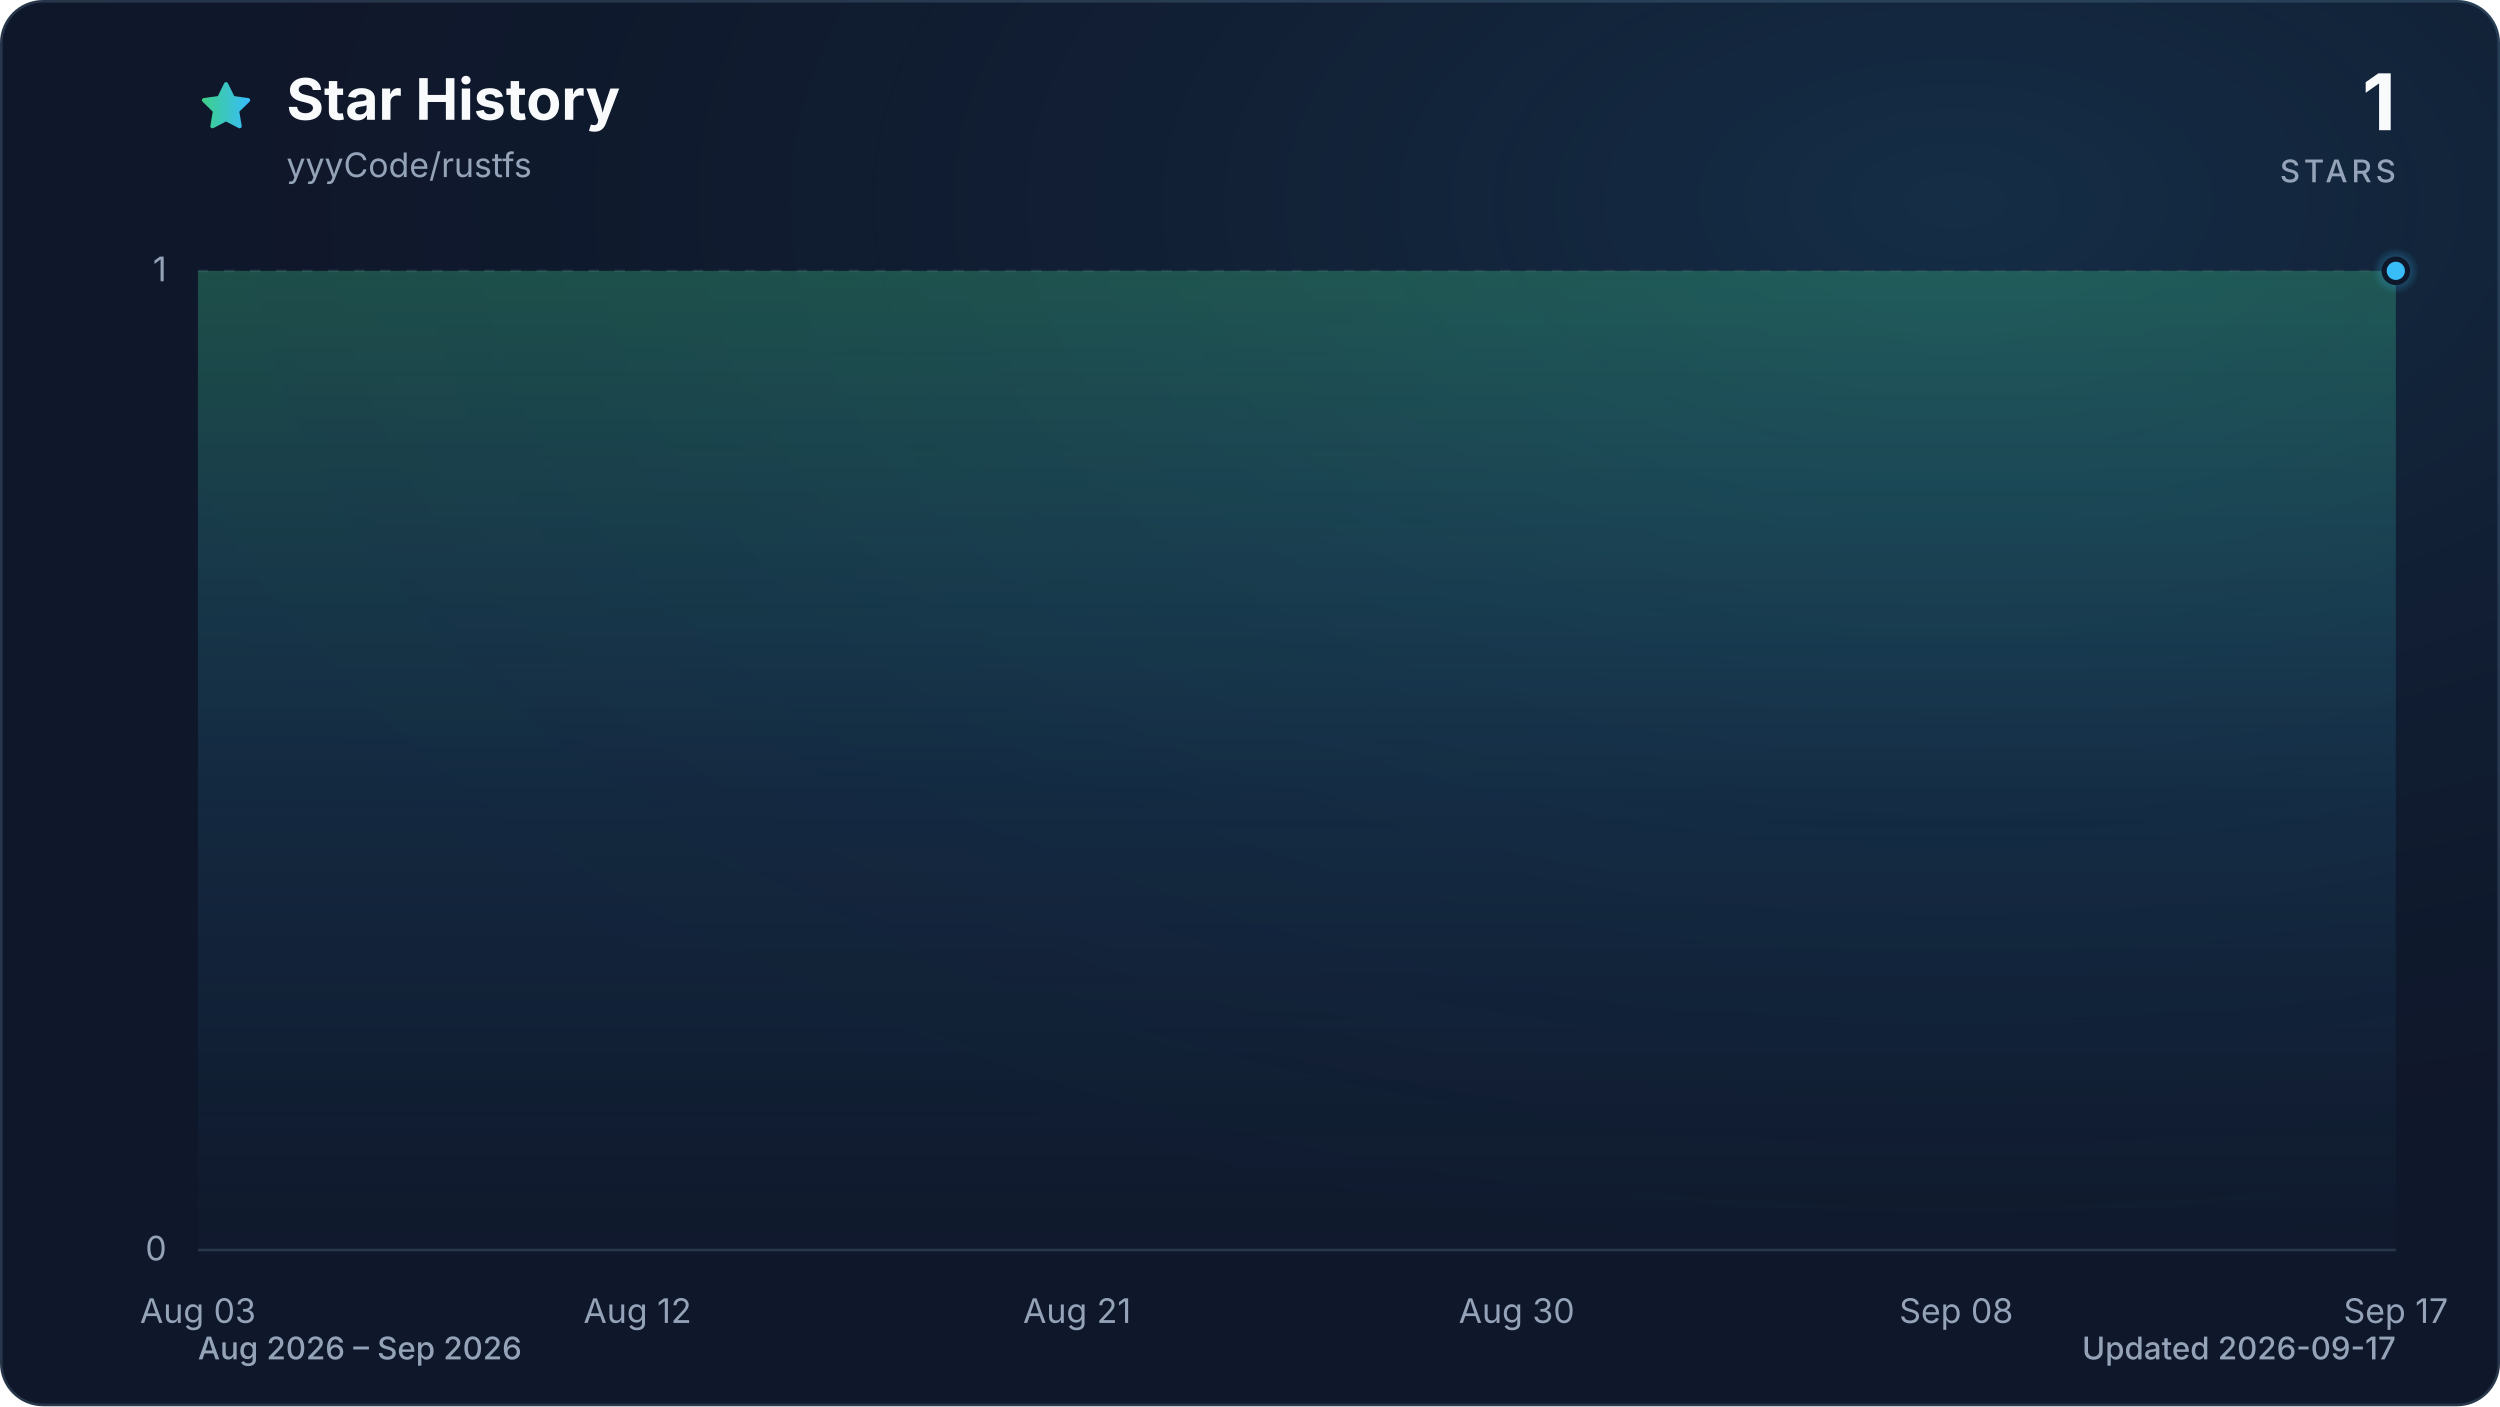
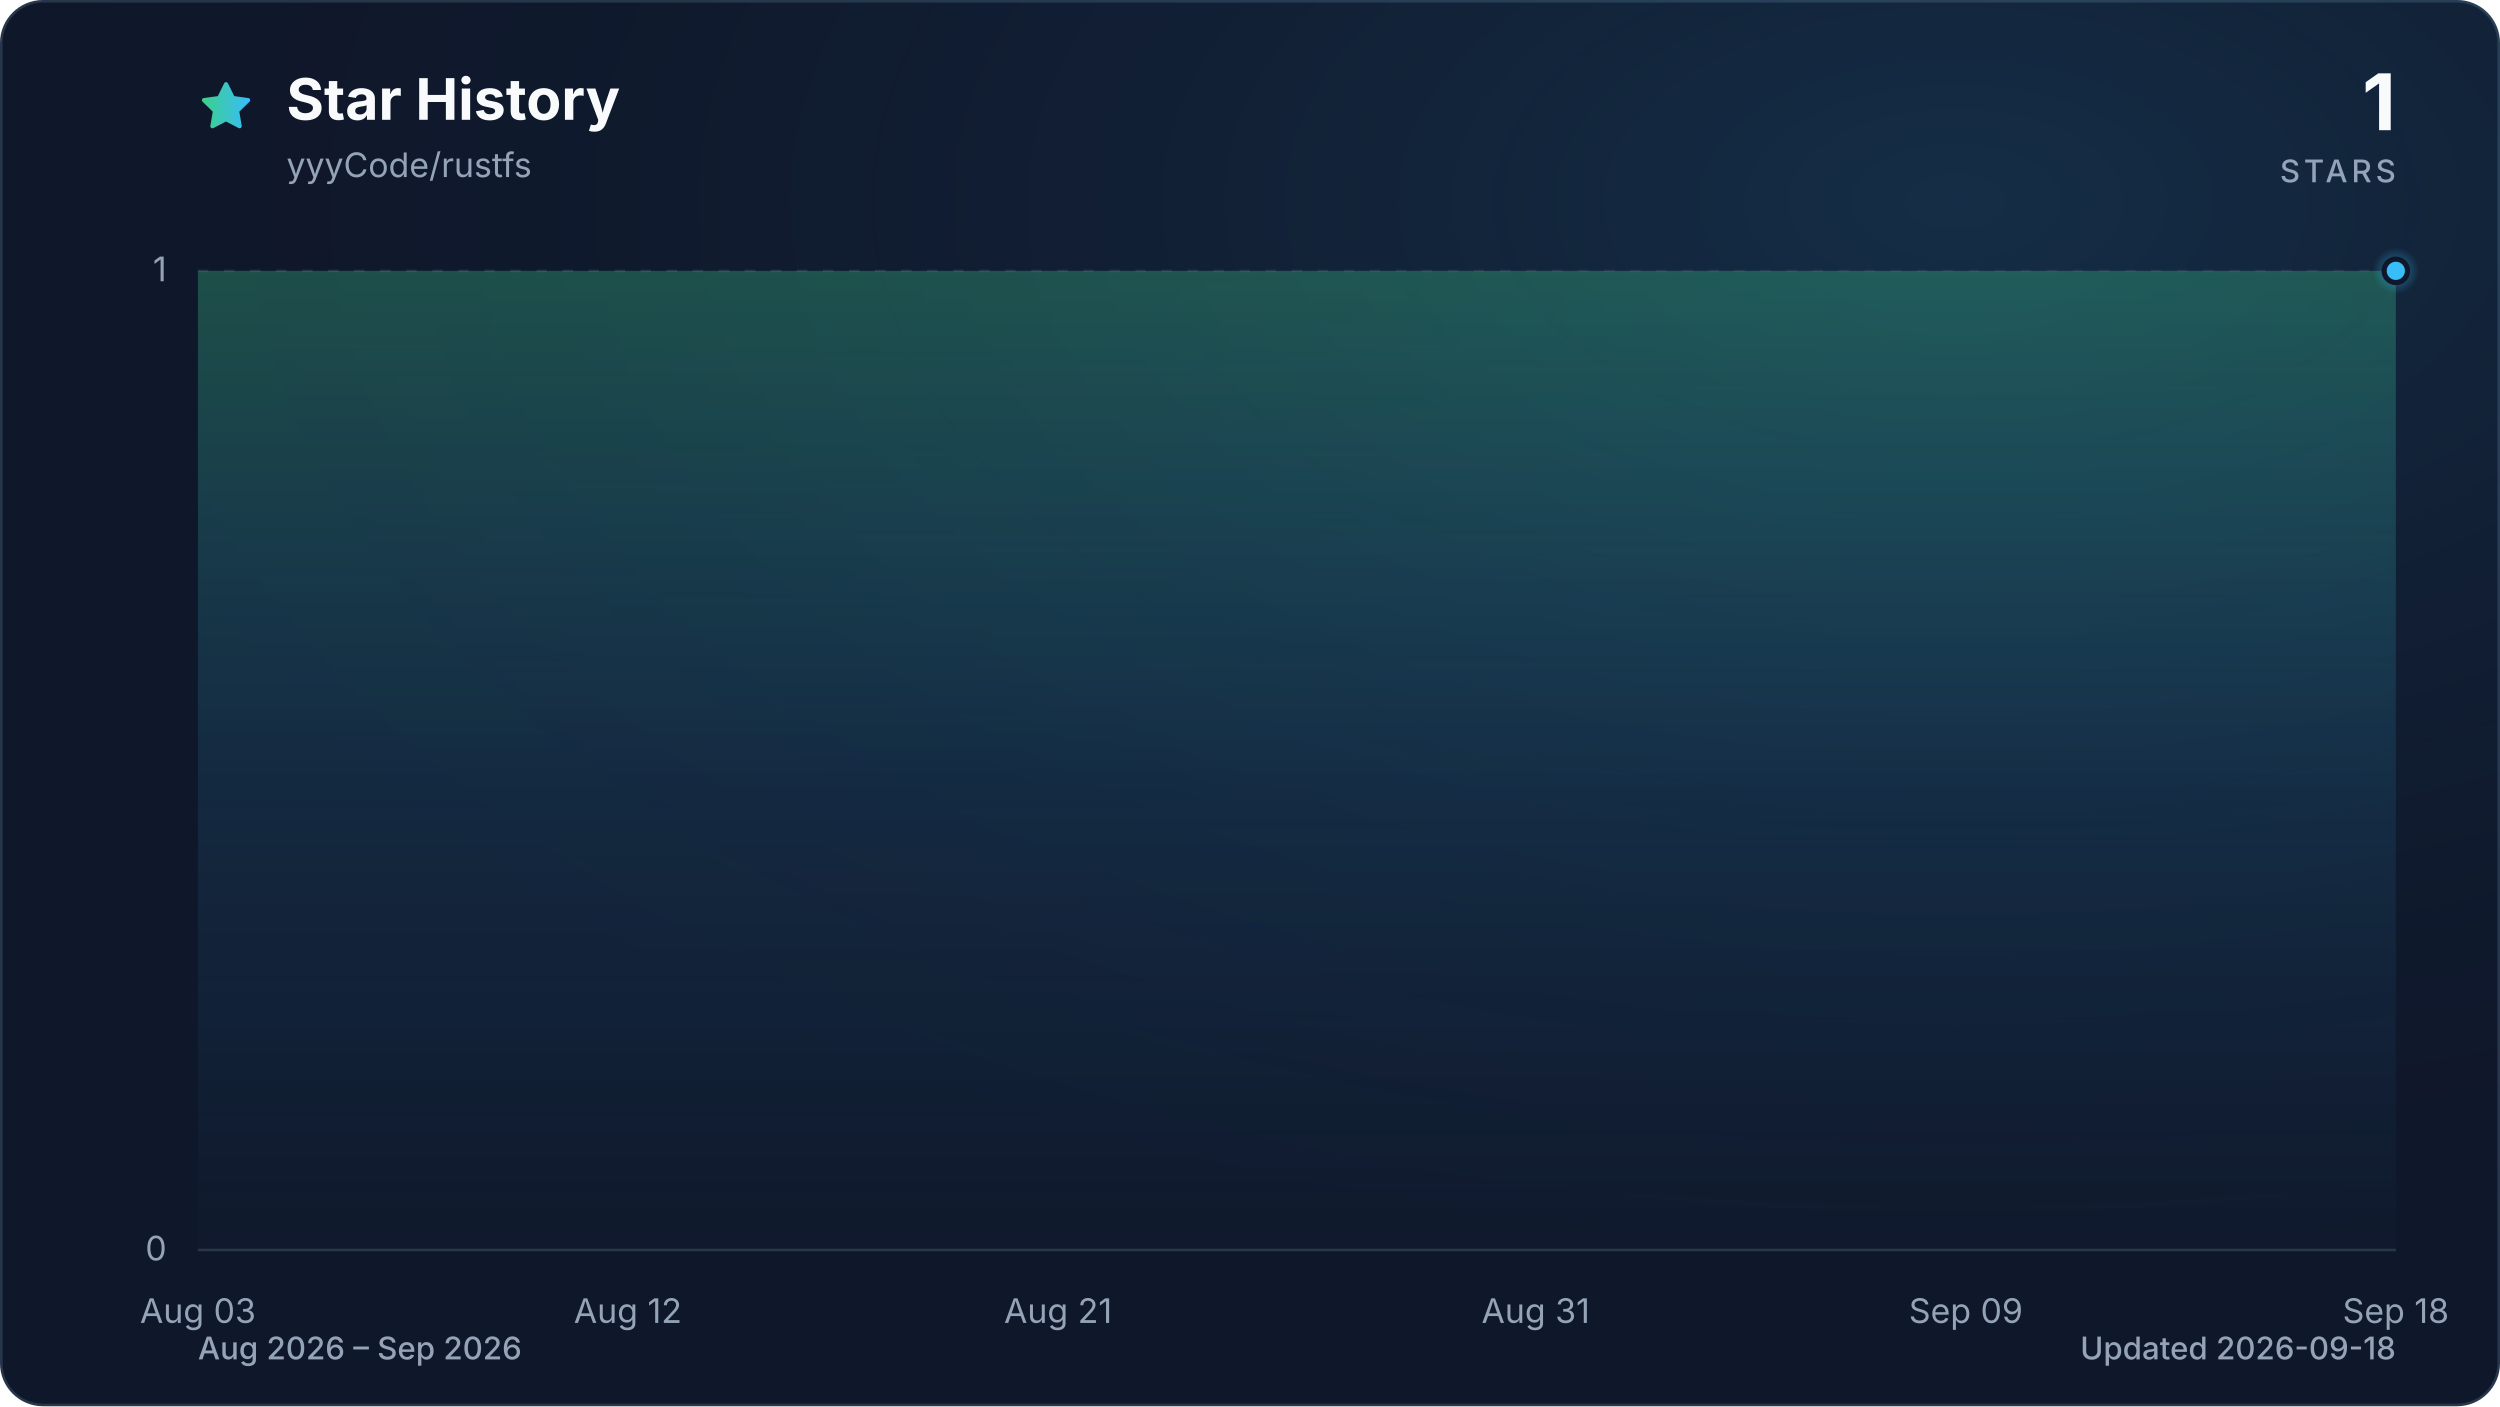
<svg xmlns="http://www.w3.org/2000/svg" viewBox="0 0 960 540" role="img" aria-labelledby="title description" data-style="gradient" data-variant="glow" data-animated="true">
  <defs>
    <linearGradient id="trend" x1="0" y1="0" x2="1" y2="0">
      <stop offset="0%" stop-color="#3ecf8e" />
      <stop offset="100%" stop-color="#38bdf8" />
    </linearGradient>
    <linearGradient id="area" x1="0" y1="0" x2="0" y2="1">
      <stop offset="0%" stop-color="#3ecf8e" stop-opacity="0.30" />
      <stop offset="55%" stop-color="#38bdf8" stop-opacity="0.10" />
      <stop offset="100%" stop-color="#38bdf8" stop-opacity="0.01" />
    </linearGradient>
    <radialGradient id="marker-halo" cx="50%" cy="50%" r="50%">
      <stop offset="0%" stop-color="#38bdf8" stop-opacity="0.55" />
      <stop offset="100%" stop-color="#38bdf8" stop-opacity="0" />
    </radialGradient>
    <radialGradient id="surface-glow" cx="78%" cy="14%" r="80%">
      <stop offset="0%" stop-color="#38bdf8" stop-opacity="0.14" />
      <stop offset="100%" stop-color="#0f172a" stop-opacity="0" />
    </radialGradient>
    <filter id="trend-glow" x="-20%" y="-20%" width="140%" height="140%">
      <feGaussianBlur stdDeviation="7" />
    </filter>
  </defs>
  <style>
.trend-enter{transform-box:fill-box;transform-origin:center;animation:trend-enter 520ms cubic-bezier(0.16,1,0.3,1)}
.marker-enter{transform-box:fill-box;transform-origin:center;animation:marker-enter 320ms cubic-bezier(0.16,1,0.3,1) 200ms both}
.marker-pulse{transform-box:fill-box;transform-origin:center;animation:marker-pulse 2.6s ease-out infinite}
@keyframes trend-enter{from{opacity:.35;transform:translateY(10px)}to{opacity:1;transform:translateY(0)}}
@keyframes marker-enter{from{opacity:0;transform:scale(.4)}to{opacity:1;transform:scale(1)}}
@keyframes marker-pulse{0%{opacity:.5;transform:scale(.7)}70%,100%{opacity:0;transform:scale(2.1)}}
@media (prefers-reduced-motion:reduce){.trend-enter,.marker-enter,.marker-pulse{animation:none!important}}
@media (prefers-reduced-motion:reduce){.marker-pulse{opacity:0}}
</style>
  <rect x="0.5" y="0.5" width="959" height="539" fill="#0f172a" stroke="#27364a" stroke-width="1" rx="16" />
  <rect width="960" height="540" fill="url(#surface-glow)" rx="16" />
  <path d="M12 2.6l2.9 5.9 6.5.9-4.7 4.6 1.1 6.5-5.8-3-5.8 3 1.1-6.5-4.7-4.6 6.5-.9L12 2.6Z" transform="translate(76 30) scale(.9)" fill="url(#trend)" stroke="url(#trend)" stroke-width="1.8" stroke-linejoin="round" aria-hidden="true" />
  <text x="110" y="46" fill="#f8fafc" font-family="ui-sans-serif, system-ui, -apple-system, BlinkMacSystemFont, 'Segoe UI', sans-serif" font-size="22" font-weight="700">Star History</text>
  <text x="110" y="68" fill="#94a3b8" font-family="ui-sans-serif, system-ui, -apple-system, BlinkMacSystemFont, 'Segoe UI', sans-serif" font-size="13">yyyCode/rustfs</text>
  <text x="920" y="50" fill="#f8fafc" font-family="ui-sans-serif, system-ui, -apple-system, BlinkMacSystemFont, 'Segoe UI', sans-serif" font-size="30" font-weight="700" text-anchor="end">1</text>
  <text x="920" y="70" fill="#94a3b8" font-family="ui-sans-serif, system-ui, -apple-system, BlinkMacSystemFont, 'Segoe UI', sans-serif" font-size="12" font-weight="500" letter-spacing="1.5" text-anchor="end">STARS</text>
  <line x1="76" y1="480.0" x2="920" y2="480.0" stroke="#27364a" stroke-width="1" stroke-dasharray="0" opacity="1" />
  <text x="64" y="484.0" fill="#94a3b8" font-family="ui-sans-serif, system-ui, -apple-system, BlinkMacSystemFont, 'Segoe UI', sans-serif" font-size="13" text-anchor="end">0</text>
  <line x1="76" y1="104.0" x2="920" y2="104.0" stroke="#27364a" stroke-width="1" stroke-dasharray="4 6" opacity="0.7" />
  <text x="64" y="108.0" fill="#94a3b8" font-family="ui-sans-serif, system-ui, -apple-system, BlinkMacSystemFont, 'Segoe UI', sans-serif" font-size="13" text-anchor="end">1</text>
  <text x="76.0" y="508" fill="#94a3b8" font-family="ui-sans-serif, system-ui, -apple-system, BlinkMacSystemFont, 'Segoe UI', sans-serif" font-size="13" text-anchor="middle">Aug 03</text>
-   <text x="244.8" y="508" fill="#94a3b8" font-family="ui-sans-serif, system-ui, -apple-system, BlinkMacSystemFont, 'Segoe UI', sans-serif" font-size="13" text-anchor="middle">Aug 12</text>
-   <text x="413.6" y="508" fill="#94a3b8" font-family="ui-sans-serif, system-ui, -apple-system, BlinkMacSystemFont, 'Segoe UI', sans-serif" font-size="13" text-anchor="middle">Aug 21</text>
-   <text x="582.4" y="508" fill="#94a3b8" font-family="ui-sans-serif, system-ui, -apple-system, BlinkMacSystemFont, 'Segoe UI', sans-serif" font-size="13" text-anchor="middle">Aug 30</text>
-   <text x="751.2" y="508" fill="#94a3b8" font-family="ui-sans-serif, system-ui, -apple-system, BlinkMacSystemFont, 'Segoe UI', sans-serif" font-size="13" text-anchor="middle">Sep 08</text>
-   <text x="920.0" y="508" fill="#94a3b8" font-family="ui-sans-serif, system-ui, -apple-system, BlinkMacSystemFont, 'Segoe UI', sans-serif" font-size="13" text-anchor="middle">Sep 17</text>
+   <text x="241.1" y="508" fill="#94a3b8" font-family="ui-sans-serif, system-ui, -apple-system, BlinkMacSystemFont, 'Segoe UI', sans-serif" font-size="13" text-anchor="middle">Aug 12</text>
+   <text x="406.3" y="508" fill="#94a3b8" font-family="ui-sans-serif, system-ui, -apple-system, BlinkMacSystemFont, 'Segoe UI', sans-serif" font-size="13" text-anchor="middle">Aug 21</text>
+   <text x="589.7" y="508" fill="#94a3b8" font-family="ui-sans-serif, system-ui, -apple-system, BlinkMacSystemFont, 'Segoe UI', sans-serif" font-size="13" text-anchor="middle">Aug 31</text>
+   <text x="754.9" y="508" fill="#94a3b8" font-family="ui-sans-serif, system-ui, -apple-system, BlinkMacSystemFont, 'Segoe UI', sans-serif" font-size="13" text-anchor="middle">Sep 09</text>
+   <text x="920.0" y="508" fill="#94a3b8" font-family="ui-sans-serif, system-ui, -apple-system, BlinkMacSystemFont, 'Segoe UI', sans-serif" font-size="13" text-anchor="middle">Sep 18</text>
  <g class="trend-enter">
-     <path d="M 76.0 104.0 C 82.3 104.0, 88.5 104.0, 94.8 104.0 C 101.0 104.0, 107.3 104.0, 113.5 104.0 C 119.8 104.0, 126.0 104.0, 132.3 104.0 C 138.5 104.0, 144.8 104.0, 151.0 104.0 C 157.3 104.0, 163.5 104.0, 169.8 104.0 C 176.0 104.0, 182.3 104.0, 188.5 104.0 C 194.8 104.0, 201.0 104.0, 207.3 104.0 C 213.5 104.0, 219.8 104.0, 226.0 104.0 C 232.3 104.0, 238.5 104.0, 244.8 104.0 C 251.1 104.0, 257.3 104.0, 263.6 104.0 C 269.8 104.0, 276.1 104.0, 282.3 104.0 C 288.6 104.0, 294.8 104.0, 301.1 104.0 C 307.3 104.0, 313.6 104.0, 319.8 104.0 C 326.1 104.0, 332.3 104.0, 338.6 104.0 C 344.8 104.0, 351.1 104.0, 357.3 104.0 C 363.6 104.0, 369.8 104.0, 376.1 104.0 C 382.3 104.0, 388.6 104.0, 394.8 104.0 C 401.1 104.0, 407.3 104.0, 413.6 104.0 C 419.9 104.0, 426.1 104.0, 432.4 104.0 C 438.6 104.0, 444.9 104.0, 451.1 104.0 C 457.4 104.0, 463.6 104.0, 469.9 104.0 C 476.1 104.0, 482.4 104.0, 488.6 104.0 C 494.9 104.0, 501.1 104.0, 507.4 104.0 C 513.6 104.0, 519.9 104.0, 526.1 104.0 C 532.4 104.0, 538.6 104.0, 544.9 104.0 C 551.1 104.0, 557.4 104.0, 563.6 104.0 C 569.9 104.0, 576.1 104.0, 582.4 104.0 C 588.7 104.0, 594.9 104.0, 601.2 104.0 C 607.4 104.0, 613.7 104.0, 619.9 104.0 C 626.2 104.0, 632.4 104.0, 638.7 104.0 C 644.9 104.0, 651.2 104.0, 657.4 104.0 C 663.7 104.0, 669.9 104.0, 676.2 104.0 C 682.4 104.0, 688.7 104.0, 694.9 104.0 C 701.2 104.0, 707.4 104.0, 713.7 104.0 C 719.9 104.0, 726.2 104.0, 732.4 104.0 C 738.7 104.0, 744.9 104.0, 751.2 104.0 C 757.5 104.0, 763.7 104.0, 770.0 104.0 C 776.2 104.0, 782.5 104.0, 788.7 104.0 C 795.0 104.0, 801.2 104.0, 807.5 104.0 C 813.7 104.0, 820.0 104.0, 826.2 104.0 C 832.5 104.0, 838.7 104.0, 845.0 104.0 C 851.2 104.0, 857.5 104.0, 863.7 104.0 C 870.0 104.0, 876.2 104.0, 882.5 104.0 C 888.7 104.0, 895.0 104.0, 901.2 104.0 C 907.5 104.0, 913.7 104.0, 920.0 104.0 L 920.0 480.0 L 76.0 480.0 Z" fill="url(#area)" />
-     <path d="M 76.0 104.0 C 82.3 104.0, 88.5 104.0, 94.8 104.0 C 101.0 104.0, 107.3 104.0, 113.5 104.0 C 119.8 104.0, 126.0 104.0, 132.3 104.0 C 138.5 104.0, 144.8 104.0, 151.0 104.0 C 157.3 104.0, 163.5 104.0, 169.8 104.0 C 176.0 104.0, 182.3 104.0, 188.5 104.0 C 194.8 104.0, 201.0 104.0, 207.3 104.0 C 213.5 104.0, 219.8 104.0, 226.0 104.0 C 232.3 104.0, 238.5 104.0, 244.8 104.0 C 251.1 104.0, 257.3 104.0, 263.6 104.0 C 269.8 104.0, 276.1 104.0, 282.3 104.0 C 288.6 104.0, 294.8 104.0, 301.1 104.0 C 307.3 104.0, 313.6 104.0, 319.8 104.0 C 326.1 104.0, 332.3 104.0, 338.6 104.0 C 344.8 104.0, 351.1 104.0, 357.3 104.0 C 363.6 104.0, 369.8 104.0, 376.1 104.0 C 382.3 104.0, 388.6 104.0, 394.8 104.0 C 401.1 104.0, 407.3 104.0, 413.6 104.0 C 419.9 104.0, 426.1 104.0, 432.4 104.0 C 438.6 104.0, 444.9 104.0, 451.1 104.0 C 457.4 104.0, 463.6 104.0, 469.9 104.0 C 476.1 104.0, 482.4 104.0, 488.6 104.0 C 494.9 104.0, 501.1 104.0, 507.4 104.0 C 513.6 104.0, 519.9 104.0, 526.1 104.0 C 532.4 104.0, 538.6 104.0, 544.9 104.0 C 551.1 104.0, 557.4 104.0, 563.6 104.0 C 569.9 104.0, 576.1 104.0, 582.4 104.0 C 588.7 104.0, 594.9 104.0, 601.2 104.0 C 607.4 104.0, 613.7 104.0, 619.9 104.0 C 626.2 104.0, 632.4 104.0, 638.7 104.0 C 644.9 104.0, 651.2 104.0, 657.4 104.0 C 663.7 104.0, 669.9 104.0, 676.2 104.0 C 682.4 104.0, 688.7 104.0, 694.9 104.0 C 701.2 104.0, 707.4 104.0, 713.7 104.0 C 719.9 104.0, 726.2 104.0, 732.4 104.0 C 738.7 104.0, 744.9 104.0, 751.2 104.0 C 757.5 104.0, 763.7 104.0, 770.0 104.0 C 776.2 104.0, 782.5 104.0, 788.7 104.0 C 795.0 104.0, 801.2 104.0, 807.5 104.0 C 813.7 104.0, 820.0 104.0, 826.2 104.0 C 832.5 104.0, 838.7 104.0, 845.0 104.0 C 851.2 104.0, 857.5 104.0, 863.7 104.0 C 870.0 104.0, 876.2 104.0, 882.5 104.0 C 888.7 104.0, 895.0 104.0, 901.2 104.0 C 907.5 104.0, 913.7 104.0, 920.0 104.0" fill="none" stroke="url(#trend)" stroke-width="12" stroke-linecap="round" stroke-linejoin="round" opacity="0.16" filter="url(#trend-glow)" />
-     <path d="M 76.0 104.0 C 82.3 104.0, 88.5 104.0, 94.8 104.0 C 101.0 104.0, 107.3 104.0, 113.5 104.0 C 119.8 104.0, 126.0 104.0, 132.3 104.0 C 138.5 104.0, 144.8 104.0, 151.0 104.0 C 157.3 104.0, 163.5 104.0, 169.8 104.0 C 176.0 104.0, 182.3 104.0, 188.5 104.0 C 194.8 104.0, 201.0 104.0, 207.3 104.0 C 213.5 104.0, 219.8 104.0, 226.0 104.0 C 232.3 104.0, 238.5 104.0, 244.8 104.0 C 251.1 104.0, 257.3 104.0, 263.6 104.0 C 269.8 104.0, 276.1 104.0, 282.3 104.0 C 288.6 104.0, 294.8 104.0, 301.1 104.0 C 307.3 104.0, 313.6 104.0, 319.8 104.0 C 326.1 104.0, 332.3 104.0, 338.6 104.0 C 344.8 104.0, 351.1 104.0, 357.3 104.0 C 363.6 104.0, 369.8 104.0, 376.1 104.0 C 382.3 104.0, 388.6 104.0, 394.8 104.0 C 401.1 104.0, 407.3 104.0, 413.6 104.0 C 419.9 104.0, 426.1 104.0, 432.4 104.0 C 438.6 104.0, 444.9 104.0, 451.1 104.0 C 457.4 104.0, 463.6 104.0, 469.9 104.0 C 476.1 104.0, 482.4 104.0, 488.6 104.0 C 494.9 104.0, 501.1 104.0, 507.4 104.0 C 513.6 104.0, 519.9 104.0, 526.1 104.0 C 532.4 104.0, 538.6 104.0, 544.9 104.0 C 551.1 104.0, 557.4 104.0, 563.6 104.0 C 569.9 104.0, 576.1 104.0, 582.4 104.0 C 588.7 104.0, 594.9 104.0, 601.2 104.0 C 607.4 104.0, 613.7 104.0, 619.9 104.0 C 626.2 104.0, 632.4 104.0, 638.7 104.0 C 644.9 104.0, 651.2 104.0, 657.4 104.0 C 663.7 104.0, 669.9 104.0, 676.2 104.0 C 682.4 104.0, 688.7 104.0, 694.9 104.0 C 701.2 104.0, 707.4 104.0, 713.7 104.0 C 719.9 104.0, 726.2 104.0, 732.4 104.0 C 738.7 104.0, 744.9 104.0, 751.2 104.0 C 757.5 104.0, 763.7 104.0, 770.0 104.0 C 776.2 104.0, 782.5 104.0, 788.7 104.0 C 795.0 104.0, 801.2 104.0, 807.5 104.0 C 813.7 104.0, 820.0 104.0, 826.2 104.0 C 832.5 104.0, 838.7 104.0, 845.0 104.0 C 851.2 104.0, 857.5 104.0, 863.7 104.0 C 870.0 104.0, 876.2 104.0, 882.5 104.0 C 888.7 104.0, 895.0 104.0, 901.2 104.0 C 907.5 104.0, 913.7 104.0, 920.0 104.0" fill="none" stroke="url(#trend)" stroke-width="3" stroke-linecap="round" stroke-linejoin="round" />
+     <path d="M 76.0 104.0 C 82.1 104.0, 88.2 104.0, 94.3 104.0 C 100.5 104.0, 106.6 104.0, 112.7 104.0 C 118.8 104.0, 124.9 104.0, 131.0 104.0 C 137.2 104.0, 143.3 104.0, 149.4 104.0 C 155.5 104.0, 161.6 104.0, 167.7 104.0 C 173.9 104.0, 180.0 104.0, 186.1 104.0 C 192.2 104.0, 198.3 104.0, 204.4 104.0 C 210.6 104.0, 216.7 104.0, 222.8 104.0 C 228.9 104.0, 235.0 104.0, 241.1 104.0 C 247.2 104.0, 253.4 104.0, 259.5 104.0 C 265.6 104.0, 271.7 104.0, 277.8 104.0 C 283.9 104.0, 290.1 104.0, 296.2 104.0 C 302.3 104.0, 308.4 104.0, 314.5 104.0 C 320.6 104.0, 326.8 104.0, 332.9 104.0 C 339.0 104.0, 345.1 104.0, 351.2 104.0 C 357.3 104.0, 363.4 104.0, 369.6 104.0 C 375.7 104.0, 381.8 104.0, 387.9 104.0 C 394.0 104.0, 400.1 104.0, 406.3 104.0 C 412.4 104.0, 418.5 104.0, 424.6 104.0 C 430.7 104.0, 436.8 104.0, 443.0 104.0 C 449.1 104.0, 455.2 104.0, 461.3 104.0 C 467.4 104.0, 473.5 104.0, 479.7 104.0 C 485.8 104.0, 491.9 104.0, 498.0 104.0 C 504.1 104.0, 510.2 104.0, 516.3 104.0 C 522.5 104.0, 528.6 104.0, 534.7 104.0 C 540.8 104.0, 546.9 104.0, 553.0 104.0 C 559.2 104.0, 565.3 104.0, 571.4 104.0 C 577.5 104.0, 583.6 104.0, 589.7 104.0 C 595.9 104.0, 602.0 104.0, 608.1 104.0 C 614.2 104.0, 620.3 104.0, 626.4 104.0 C 632.6 104.0, 638.7 104.0, 644.8 104.0 C 650.9 104.0, 657.0 104.0, 663.1 104.0 C 669.2 104.0, 675.4 104.0, 681.5 104.0 C 687.6 104.0, 693.7 104.0, 699.8 104.0 C 705.9 104.0, 712.1 104.0, 718.2 104.0 C 724.3 104.0, 730.4 104.0, 736.5 104.0 C 742.6 104.0, 748.8 104.0, 754.9 104.0 C 761.0 104.0, 767.1 104.0, 773.2 104.0 C 779.3 104.0, 785.4 104.0, 791.6 104.0 C 797.7 104.0, 803.8 104.0, 809.9 104.0 C 816.0 104.0, 822.1 104.0, 828.3 104.0 C 834.4 104.0, 840.5 104.0, 846.6 104.0 C 852.7 104.0, 858.8 104.0, 865.0 104.0 C 871.1 104.0, 877.2 104.0, 883.3 104.0 C 889.4 104.0, 895.5 104.0, 901.7 104.0 C 907.8 104.0, 913.9 104.0, 920.0 104.0 L 920.0 480.0 L 76.0 480.0 Z" fill="url(#area)" />
+     <path d="M 76.0 104.0 C 82.1 104.0, 88.2 104.0, 94.3 104.0 C 100.5 104.0, 106.6 104.0, 112.7 104.0 C 118.8 104.0, 124.9 104.0, 131.0 104.0 C 137.2 104.0, 143.3 104.0, 149.4 104.0 C 155.5 104.0, 161.6 104.0, 167.7 104.0 C 173.9 104.0, 180.0 104.0, 186.1 104.0 C 192.2 104.0, 198.3 104.0, 204.4 104.0 C 210.6 104.0, 216.7 104.0, 222.8 104.0 C 228.9 104.0, 235.0 104.0, 241.1 104.0 C 247.2 104.0, 253.4 104.0, 259.5 104.0 C 265.6 104.0, 271.7 104.0, 277.8 104.0 C 283.9 104.0, 290.1 104.0, 296.2 104.0 C 302.3 104.0, 308.4 104.0, 314.5 104.0 C 320.6 104.0, 326.8 104.0, 332.9 104.0 C 339.0 104.0, 345.1 104.0, 351.2 104.0 C 357.3 104.0, 363.4 104.0, 369.6 104.0 C 375.7 104.0, 381.8 104.0, 387.9 104.0 C 394.0 104.0, 400.1 104.0, 406.3 104.0 C 412.4 104.0, 418.5 104.0, 424.6 104.0 C 430.7 104.0, 436.8 104.0, 443.0 104.0 C 449.1 104.0, 455.2 104.0, 461.3 104.0 C 467.4 104.0, 473.5 104.0, 479.7 104.0 C 485.8 104.0, 491.9 104.0, 498.0 104.0 C 504.1 104.0, 510.2 104.0, 516.3 104.0 C 522.5 104.0, 528.6 104.0, 534.7 104.0 C 540.8 104.0, 546.9 104.0, 553.0 104.0 C 559.2 104.0, 565.3 104.0, 571.4 104.0 C 577.5 104.0, 583.6 104.0, 589.7 104.0 C 595.9 104.0, 602.0 104.0, 608.1 104.0 C 614.2 104.0, 620.3 104.0, 626.4 104.0 C 632.6 104.0, 638.7 104.0, 644.8 104.0 C 650.9 104.0, 657.0 104.0, 663.1 104.0 C 669.2 104.0, 675.4 104.0, 681.5 104.0 C 687.6 104.0, 693.7 104.0, 699.8 104.0 C 705.9 104.0, 712.1 104.0, 718.2 104.0 C 724.3 104.0, 730.4 104.0, 736.5 104.0 C 742.6 104.0, 748.8 104.0, 754.9 104.0 C 761.0 104.0, 767.1 104.0, 773.2 104.0 C 779.3 104.0, 785.4 104.0, 791.6 104.0 C 797.7 104.0, 803.8 104.0, 809.9 104.0 C 816.0 104.0, 822.1 104.0, 828.3 104.0 C 834.4 104.0, 840.5 104.0, 846.6 104.0 C 852.7 104.0, 858.8 104.0, 865.0 104.0 C 871.1 104.0, 877.2 104.0, 883.3 104.0 C 889.4 104.0, 895.5 104.0, 901.7 104.0 C 907.8 104.0, 913.9 104.0, 920.0 104.0" fill="none" stroke="url(#trend)" stroke-width="12" stroke-linecap="round" stroke-linejoin="round" opacity="0.16" filter="url(#trend-glow)" />
+     <path d="M 76.0 104.0 C 82.1 104.0, 88.2 104.0, 94.3 104.0 C 100.5 104.0, 106.6 104.0, 112.7 104.0 C 118.8 104.0, 124.9 104.0, 131.0 104.0 C 137.2 104.0, 143.3 104.0, 149.4 104.0 C 155.5 104.0, 161.6 104.0, 167.7 104.0 C 173.9 104.0, 180.0 104.0, 186.1 104.0 C 192.2 104.0, 198.3 104.0, 204.4 104.0 C 210.6 104.0, 216.7 104.0, 222.8 104.0 C 228.9 104.0, 235.0 104.0, 241.1 104.0 C 247.2 104.0, 253.4 104.0, 259.5 104.0 C 265.6 104.0, 271.7 104.0, 277.8 104.0 C 283.9 104.0, 290.1 104.0, 296.2 104.0 C 302.3 104.0, 308.4 104.0, 314.5 104.0 C 320.6 104.0, 326.8 104.0, 332.9 104.0 C 339.0 104.0, 345.1 104.0, 351.2 104.0 C 357.3 104.0, 363.4 104.0, 369.6 104.0 C 375.7 104.0, 381.8 104.0, 387.9 104.0 C 394.0 104.0, 400.1 104.0, 406.3 104.0 C 412.4 104.0, 418.5 104.0, 424.6 104.0 C 430.7 104.0, 436.8 104.0, 443.0 104.0 C 449.1 104.0, 455.2 104.0, 461.3 104.0 C 467.4 104.0, 473.5 104.0, 479.7 104.0 C 485.8 104.0, 491.9 104.0, 498.0 104.0 C 504.1 104.0, 510.2 104.0, 516.3 104.0 C 522.5 104.0, 528.6 104.0, 534.7 104.0 C 540.8 104.0, 546.9 104.0, 553.0 104.0 C 559.2 104.0, 565.3 104.0, 571.4 104.0 C 577.5 104.0, 583.6 104.0, 589.7 104.0 C 595.9 104.0, 602.0 104.0, 608.1 104.0 C 614.2 104.0, 620.3 104.0, 626.4 104.0 C 632.6 104.0, 638.7 104.0, 644.8 104.0 C 650.9 104.0, 657.0 104.0, 663.1 104.0 C 669.2 104.0, 675.4 104.0, 681.5 104.0 C 687.6 104.0, 693.7 104.0, 699.8 104.0 C 705.9 104.0, 712.1 104.0, 718.2 104.0 C 724.3 104.0, 730.4 104.0, 736.5 104.0 C 742.6 104.0, 748.8 104.0, 754.9 104.0 C 761.0 104.0, 767.1 104.0, 773.2 104.0 C 779.3 104.0, 785.4 104.0, 791.6 104.0 C 797.7 104.0, 803.8 104.0, 809.9 104.0 C 816.0 104.0, 822.1 104.0, 828.3 104.0 C 834.4 104.0, 840.5 104.0, 846.6 104.0 C 852.7 104.0, 858.8 104.0, 865.0 104.0 C 871.1 104.0, 877.2 104.0, 883.3 104.0 C 889.4 104.0, 895.5 104.0, 901.7 104.0 C 907.8 104.0, 913.9 104.0, 920.0 104.0" fill="none" stroke="url(#trend)" stroke-width="3" stroke-linecap="round" stroke-linejoin="round" />
  </g>
  <g class="marker-enter">
    <circle class="marker-pulse" cx="920.0" cy="104.0" r="9" fill="url(#marker-halo)" />
    <circle cx="920.0" cy="104.0" r="4.5" fill="#38bdf8" stroke="#0f172a" stroke-width="2" />
  </g>
  <text x="76" y="522" fill="#94a3b8" font-family="ui-sans-serif, system-ui, -apple-system, BlinkMacSystemFont, 'Segoe UI', sans-serif" font-size="12" font-weight="500">Aug 2026 – Sep 2026</text>
-   <text x="920" y="522" fill="#94a3b8" font-family="ui-sans-serif, system-ui, -apple-system, BlinkMacSystemFont, 'Segoe UI', sans-serif" font-size="12" font-weight="500" text-anchor="end">Updated 2026-09-17</text>
+   <text x="920" y="522" fill="#94a3b8" font-family="ui-sans-serif, system-ui, -apple-system, BlinkMacSystemFont, 'Segoe UI', sans-serif" font-size="12" font-weight="500" text-anchor="end">Updated 2026-09-18</text>
</svg>
